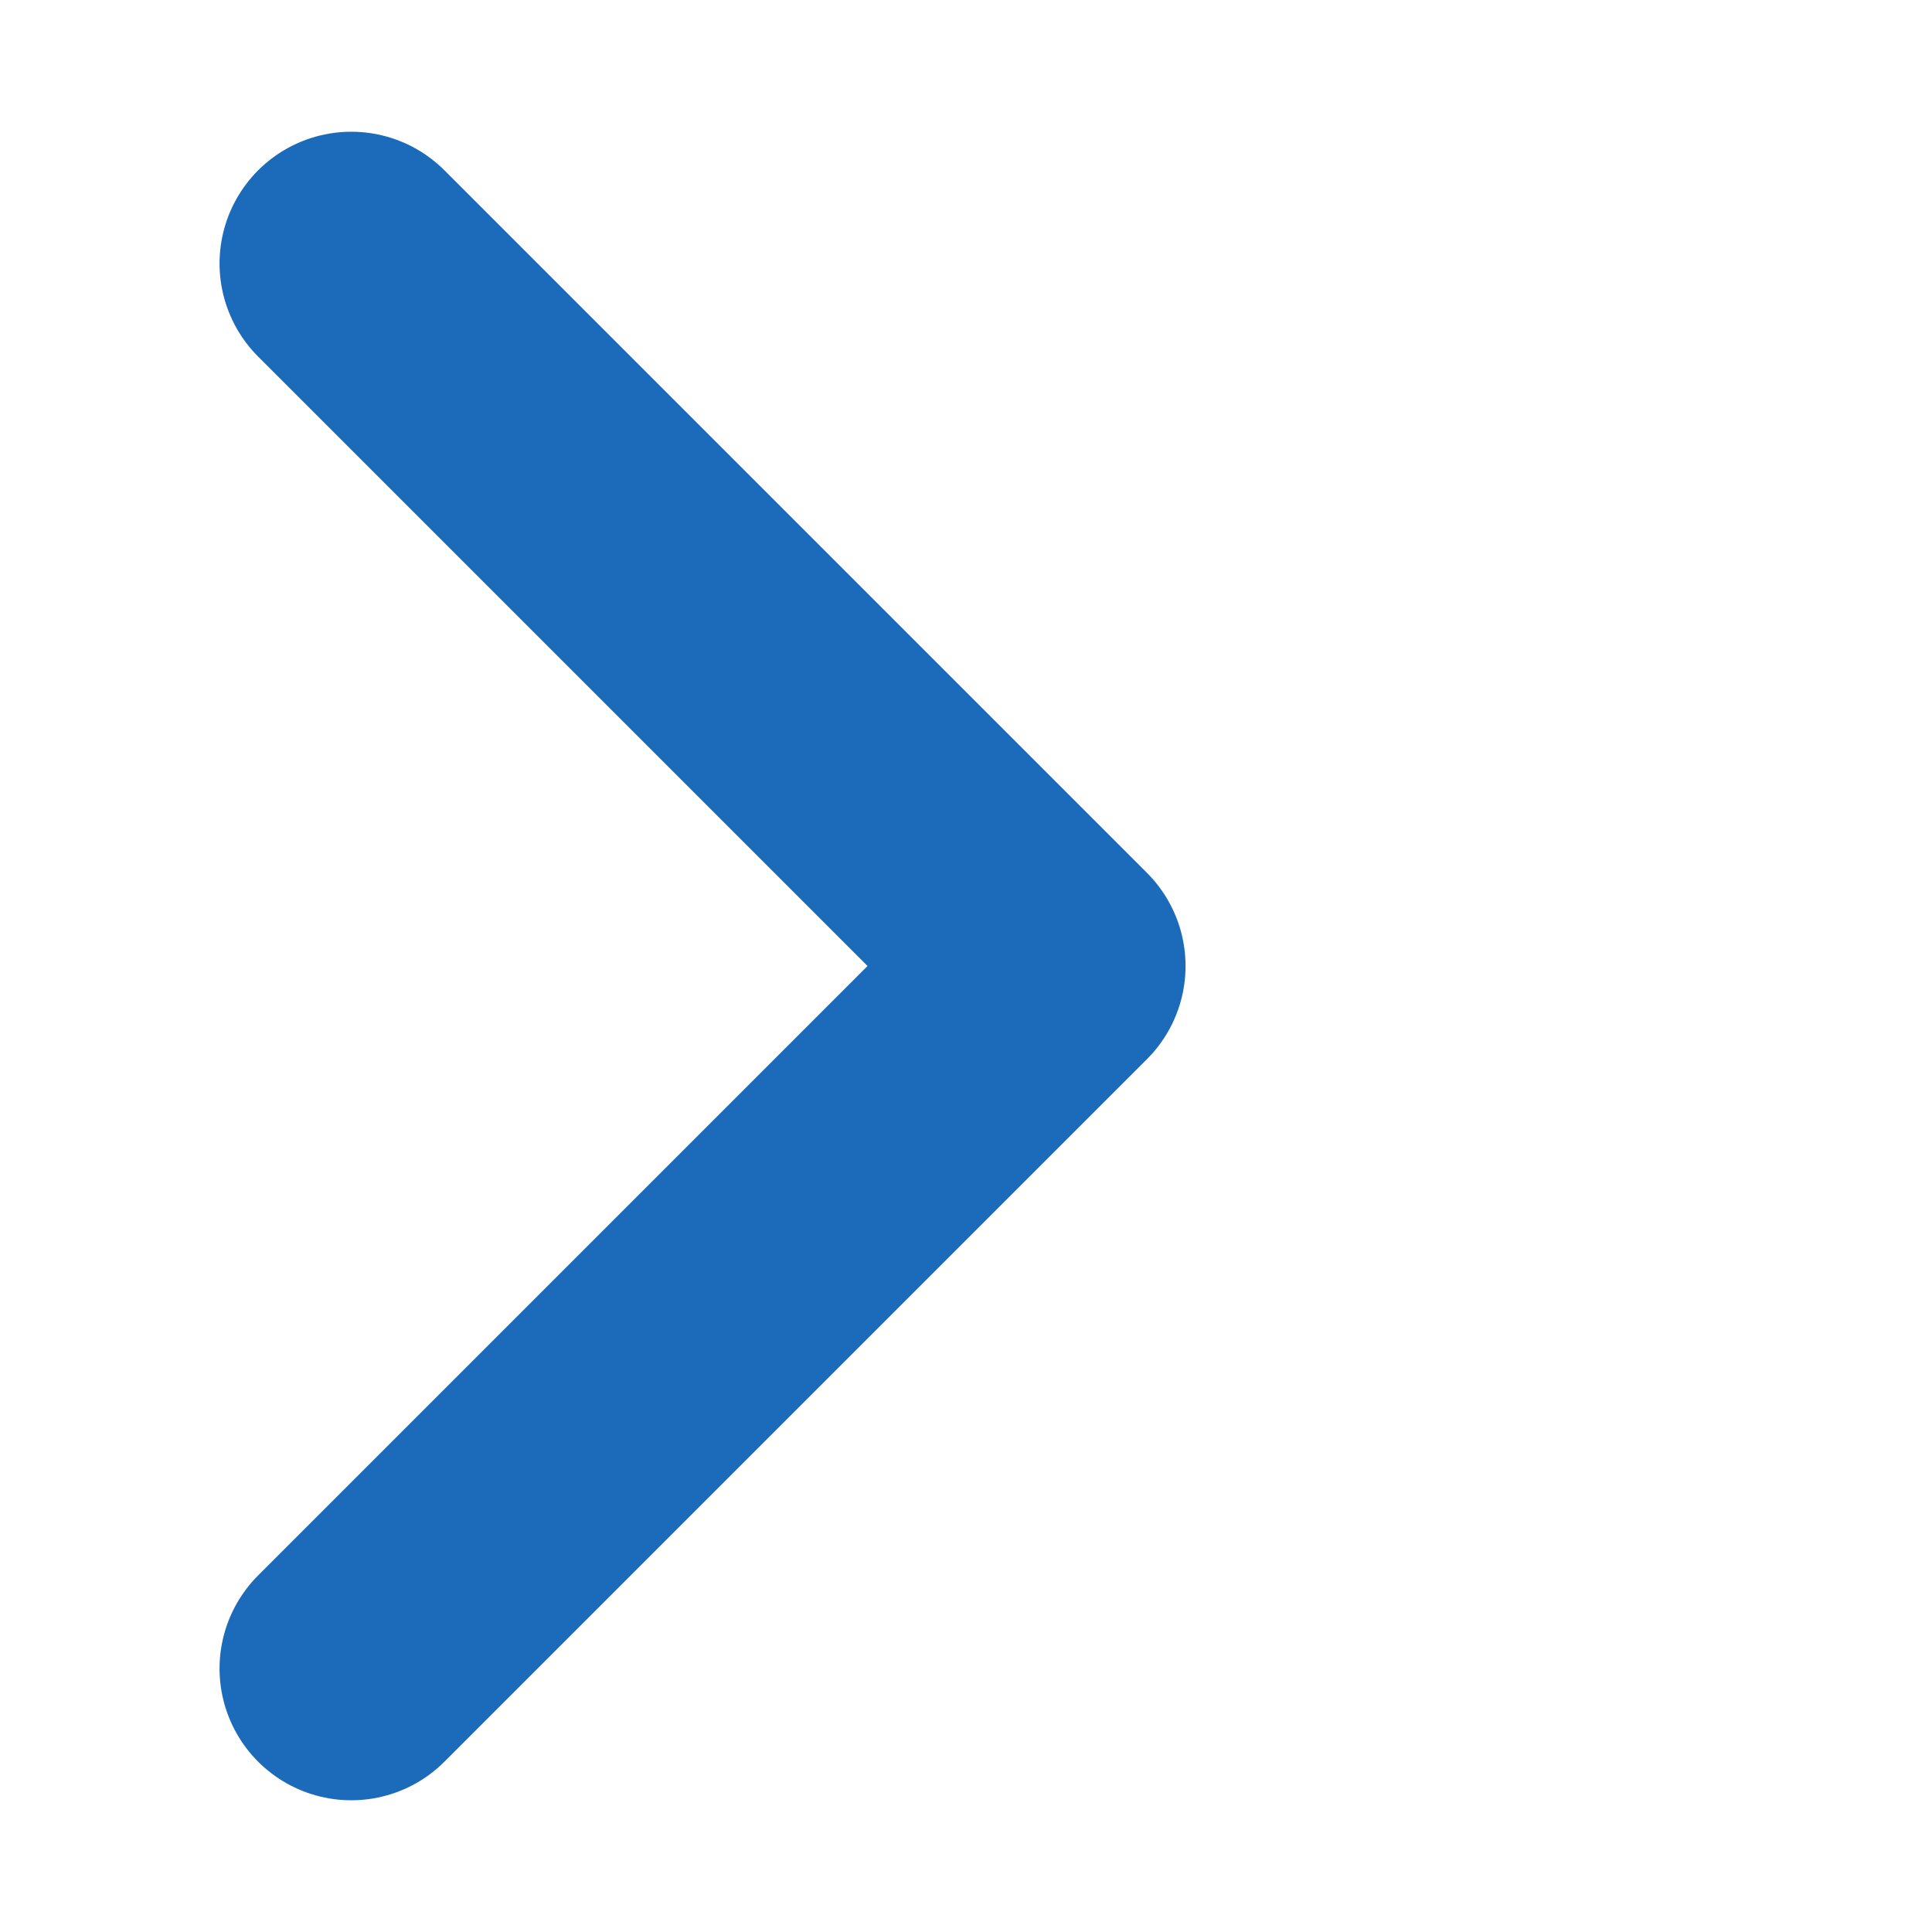
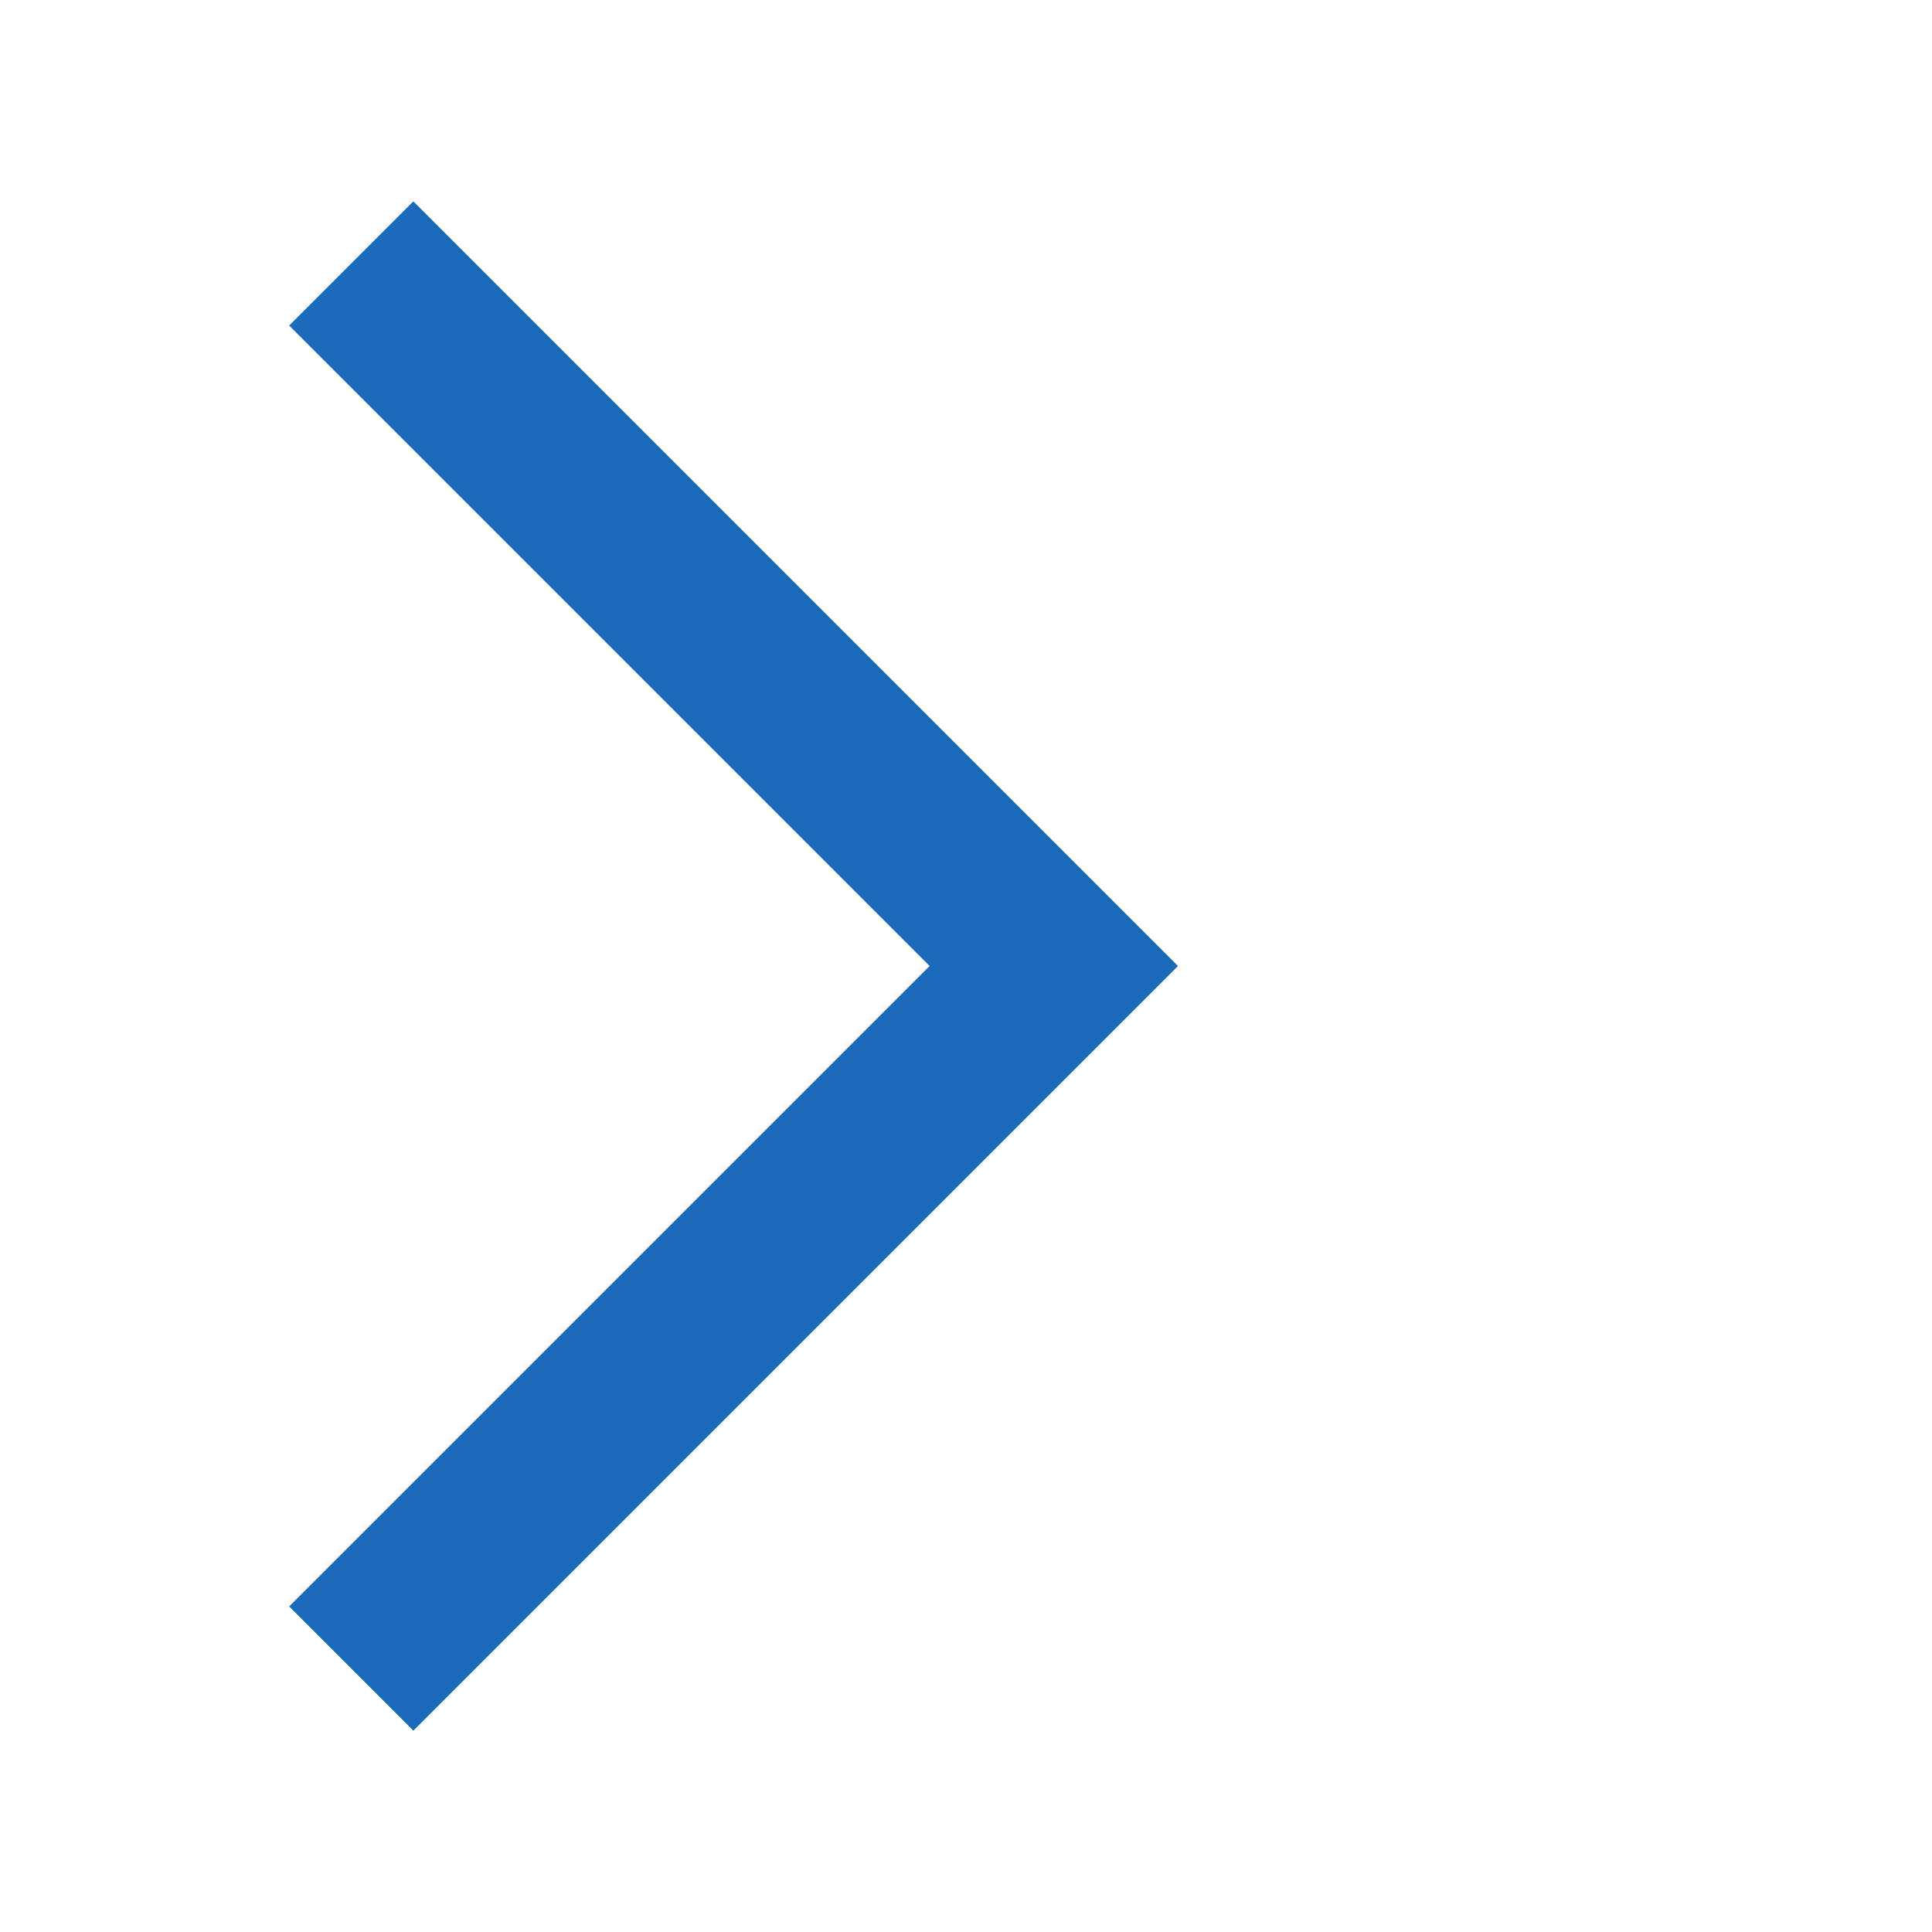
<svg xmlns="http://www.w3.org/2000/svg" viewBox="0 0 11 11">
-   <path d="M2 1.5l4 4-4 4" fill="none" stroke="#1c6bba" stroke-width="1.5" stroke-linecap="round" stroke-linejoin="round" />
+   <path d="M2 1.5l4 4-4 4" fill="none" stroke="#1c6bba" strokeWidth="1.5" strokeLinecap="round" strokeLinejoin="round" />
</svg>
